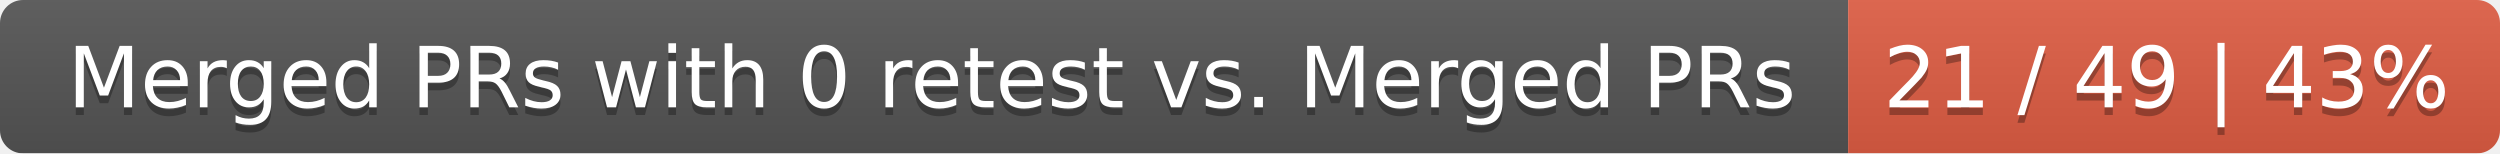
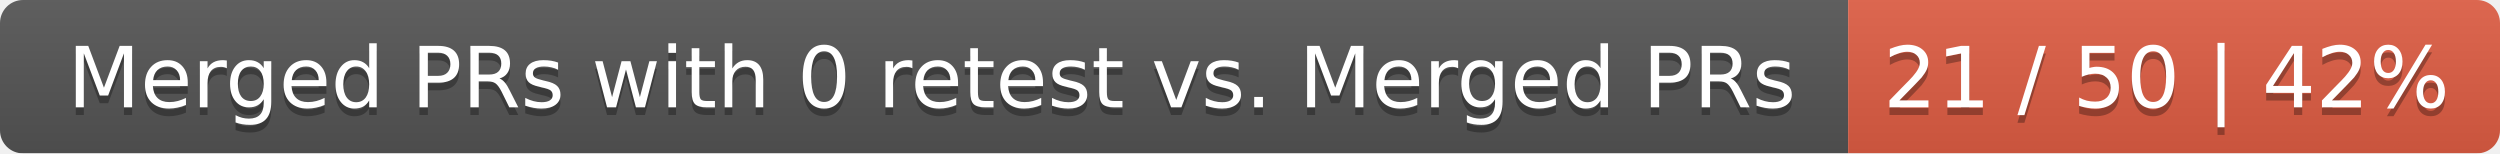
<svg xmlns="http://www.w3.org/2000/svg" width="326" height="20">
  <linearGradient id="smooth" x2="0" y2="100%">
    <stop offset="0" stop-color="#bbb" stop-opacity=".1" />
    <stop offset="1" stop-opacity=".1" />
  </linearGradient>
  <mask id="round">
    <rect width="326" height="20" rx="3" fill="#fff" />
  </mask>
  <g mask="url(#round)">
    <rect width="241" height="20" fill="#555" />
    <rect x="241" width="85" height="20" fill="#e05d44" />
    <rect width="326" height="20" fill="url(#smooth)" />
  </g>
  <g fill="#fff" text-anchor="middle" font-family="DejaVu Sans,Verdana,Geneva,sans-serif" font-size="11">
    <text x="121.5" y="15" fill="#010101" fill-opacity=".3">Merged PRs with 0 retest vs. Merged PRs</text>
    <text x="121.5" y="14">Merged PRs with 0 retest vs. Merged PRs</text>
-     <text x="282.5" y="15" fill="#010101" fill-opacity=".3">21 / 49 | 43%</text>
-     <text x="282.5" y="14">21 / 49 | 43%</text>
+     <text x="282.5" y="15" fill="#010101" fill-opacity=".3">21 / 50 | 42%</text>
+     <text x="282.5" y="14">21 / 50 | 42%</text>
  </g>
</svg>
